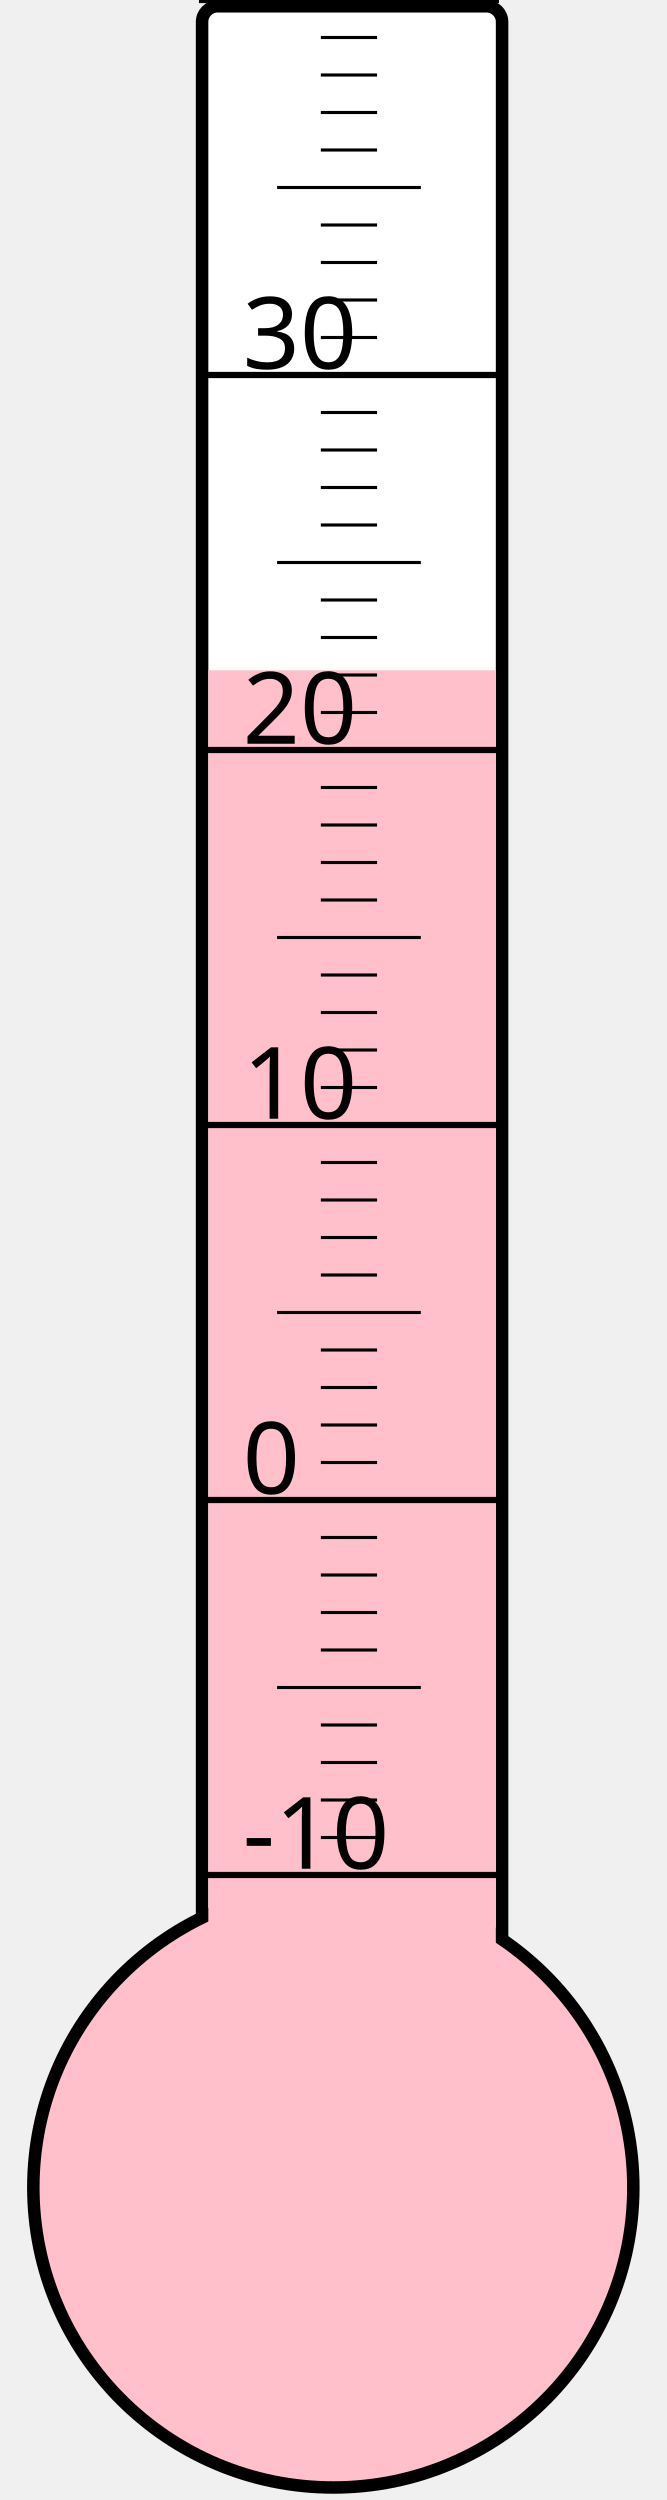
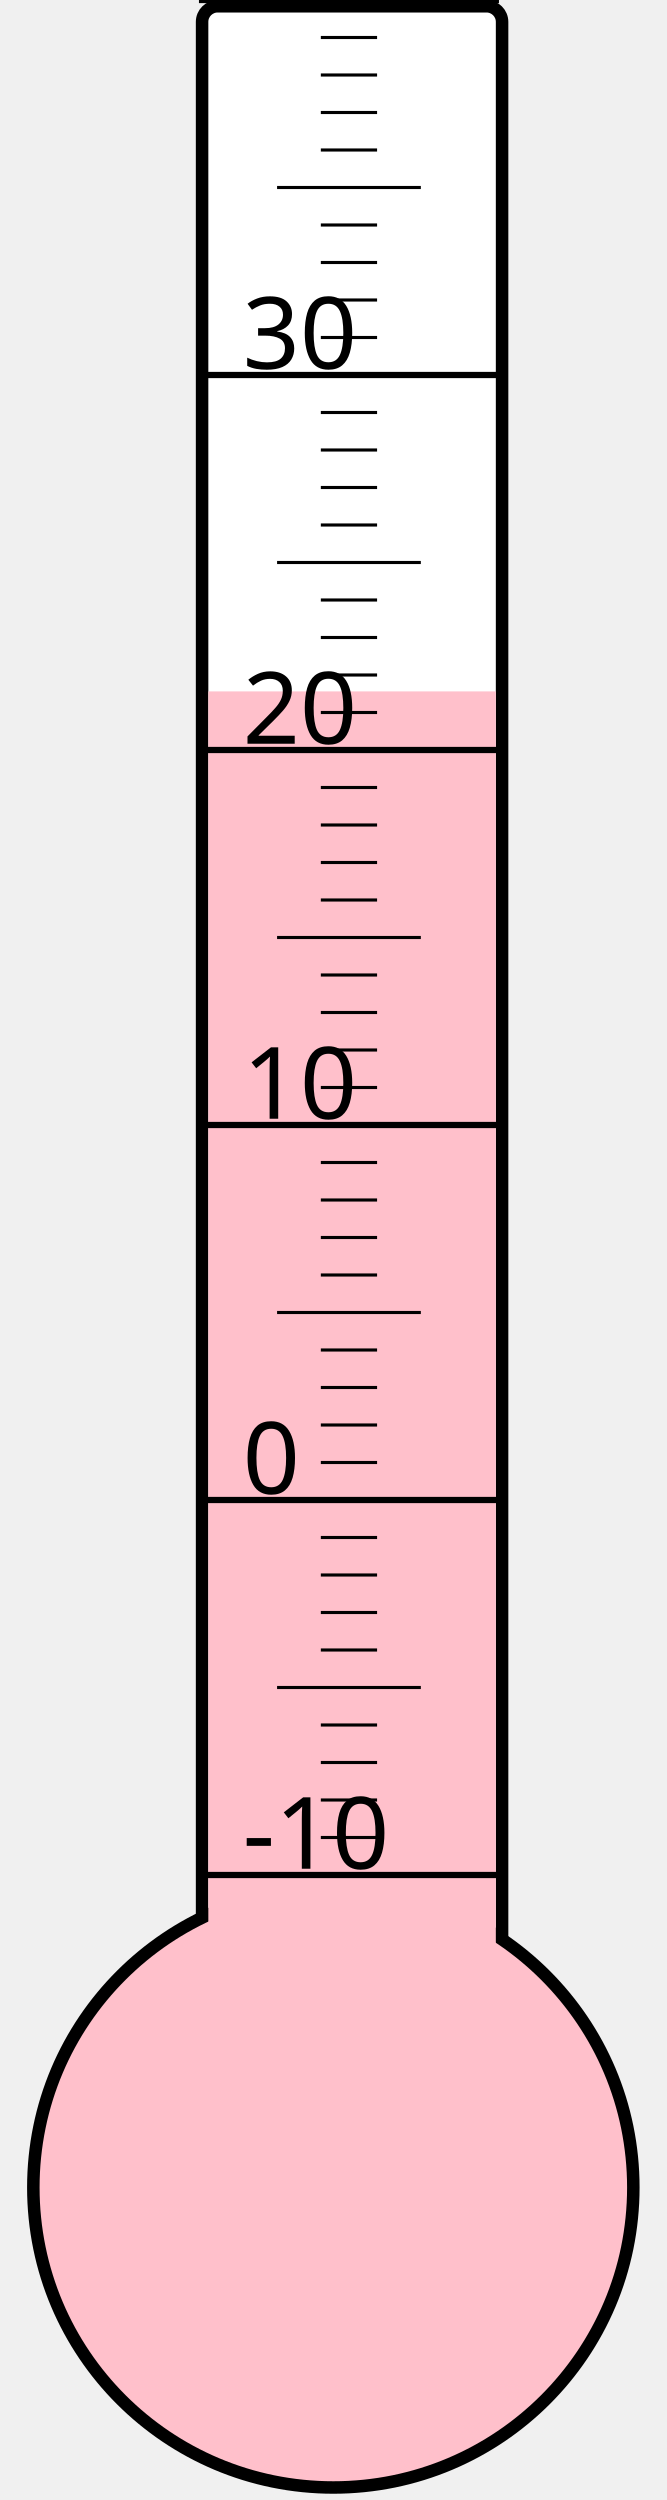
<svg xmlns="http://www.w3.org/2000/svg" width="40px" height="150px" viewBox="0 0 200 800">
  <rect width="200" height="800" x="0" y="0" style="fill: #ffffeb; fill-opacity: 0;" />
  <rect width="96" height="680" x="58" y="2" rx="5" ry="5" style="fill: white; fill-opacity: 1; stroke: black; stroke-width: 4;" />
  <circle cx="100" cy="700" r="96" style="fill: pink; stroke: black; stroke-width: 4;" />
-   <rect width="92" height="485.5" x="60" y="214.5" style="fill: pink; fill-opacity: 1; stroke-width: 0;" />
+   <rect width="92" height="478.75" x="60" y="221.25" style="fill: pink; fill-opacity: 1; stroke-width: 0;" />
  <text x="71" y="598" style="font-family: sans-serif; font-size: 24pt;">-10</text>
  <text x="71" y="478" style="font-family: sans-serif; font-size: 24pt;">0</text>
  <text x="71" y="358" style="font-family: sans-serif; font-size: 24pt;">10</text>
  <text x="71" y="238" style="font-family: sans-serif; font-size: 24pt;">20</text>
  <text x="71" y="118" style="font-family: sans-serif; font-size: 24pt;">30</text>
  <g style="stroke: black;">
    <line x1="57" y1="600" x2="153" y2="600" style="stroke-width: 2;" />
    <line x1="96" y1="588" x2="114" y2="588" style="stroke-width: 1;" />
    <line x1="96" y1="576" x2="114" y2="576" style="stroke-width: 1;" />
    <line x1="96" y1="564" x2="114" y2="564" style="stroke-width: 1;" />
    <line x1="96" y1="552" x2="114" y2="552" style="stroke-width: 1;" />
    <line x1="82" y1="540" x2="128" y2="540" style="stroke-width: 1;" />
    <line x1="96" y1="528" x2="114" y2="528" style="stroke-width: 1;" />
    <line x1="96" y1="516" x2="114" y2="516" style="stroke-width: 1;" />
    <line x1="96" y1="504" x2="114" y2="504" style="stroke-width: 1;" />
    <line x1="96" y1="492" x2="114" y2="492" style="stroke-width: 1;" />
    <line x1="57" y1="480" x2="153" y2="480" style="stroke-width: 2;" />
    <line x1="96" y1="468" x2="114" y2="468" style="stroke-width: 1;" />
    <line x1="96" y1="456" x2="114" y2="456" style="stroke-width: 1;" />
    <line x1="96" y1="444" x2="114" y2="444" style="stroke-width: 1;" />
    <line x1="96" y1="432" x2="114" y2="432" style="stroke-width: 1;" />
    <line x1="82" y1="420" x2="128" y2="420" style="stroke-width: 1;" />
    <line x1="96" y1="408" x2="114" y2="408" style="stroke-width: 1;" />
    <line x1="96" y1="396" x2="114" y2="396" style="stroke-width: 1;" />
    <line x1="96" y1="384" x2="114" y2="384" style="stroke-width: 1;" />
    <line x1="96" y1="372" x2="114" y2="372" style="stroke-width: 1;" />
    <line x1="57" y1="360" x2="153" y2="360" style="stroke-width: 2;" />
    <line x1="96" y1="348" x2="114" y2="348" style="stroke-width: 1;" />
    <line x1="96" y1="336" x2="114" y2="336" style="stroke-width: 1;" />
    <line x1="96" y1="324" x2="114" y2="324" style="stroke-width: 1;" />
    <line x1="96" y1="312" x2="114" y2="312" style="stroke-width: 1;" />
    <line x1="82" y1="300" x2="128" y2="300" style="stroke-width: 1;" />
    <line x1="96" y1="288" x2="114" y2="288" style="stroke-width: 1;" />
    <line x1="96" y1="276" x2="114" y2="276" style="stroke-width: 1;" />
    <line x1="96" y1="264" x2="114" y2="264" style="stroke-width: 1;" />
    <line x1="96" y1="252" x2="114" y2="252" style="stroke-width: 1;" />
    <line x1="57" y1="240" x2="153" y2="240" style="stroke-width: 2;" />
    <line x1="96" y1="228" x2="114" y2="228" style="stroke-width: 1;" />
    <line x1="96" y1="216" x2="114" y2="216" style="stroke-width: 1;" />
    <line x1="96" y1="204" x2="114" y2="204" style="stroke-width: 1;" />
    <line x1="96" y1="192" x2="114" y2="192" style="stroke-width: 1;" />
    <line x1="82" y1="180" x2="128" y2="180" style="stroke-width: 1;" />
    <line x1="96" y1="168" x2="114" y2="168" style="stroke-width: 1;" />
    <line x1="96" y1="156" x2="114" y2="156" style="stroke-width: 1;" />
    <line x1="96" y1="144" x2="114" y2="144" style="stroke-width: 1;" />
    <line x1="96" y1="132" x2="114" y2="132" style="stroke-width: 1;" />
    <line x1="57" y1="120" x2="153" y2="120" style="stroke-width: 2;" />
    <line x1="96" y1="108" x2="114" y2="108" style="stroke-width: 1;" />
    <line x1="96" y1="96" x2="114" y2="96" style="stroke-width: 1;" />
    <line x1="96" y1="84" x2="114" y2="84" style="stroke-width: 1;" />
    <line x1="96" y1="72" x2="114" y2="72" style="stroke-width: 1;" />
    <line x1="82" y1="60" x2="128" y2="60" style="stroke-width: 1;" />
    <line x1="96" y1="48" x2="114" y2="48" style="stroke-width: 1;" />
    <line x1="96" y1="36" x2="114" y2="36" style="stroke-width: 1;" />
    <line x1="96" y1="24" x2="114" y2="24" style="stroke-width: 1;" />
    <line x1="96" y1="12" x2="114" y2="12" style="stroke-width: 1;" />
    <line x1="57" y1="0" x2="153" y2="0" style="stroke-width: 2;" />
  </g>
</svg>
